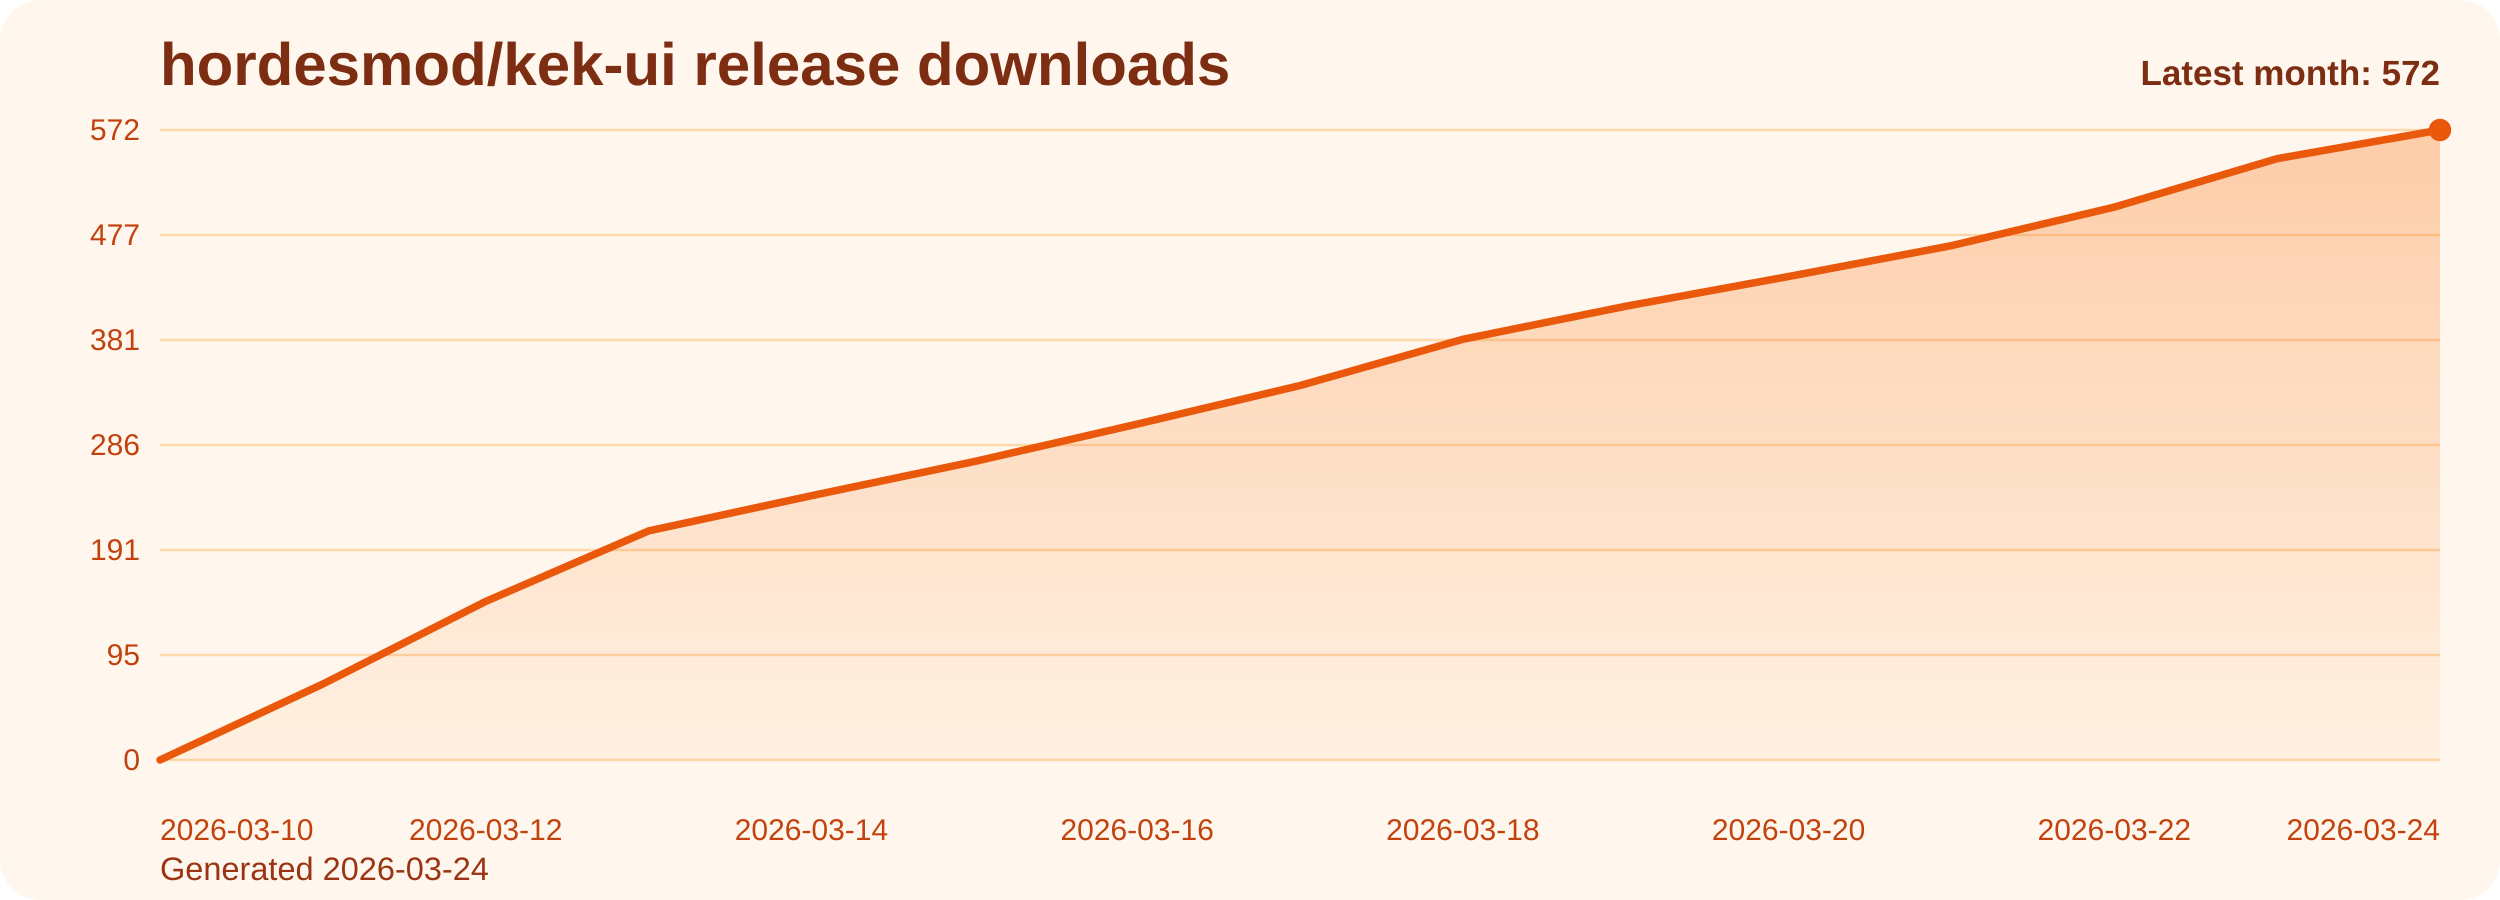
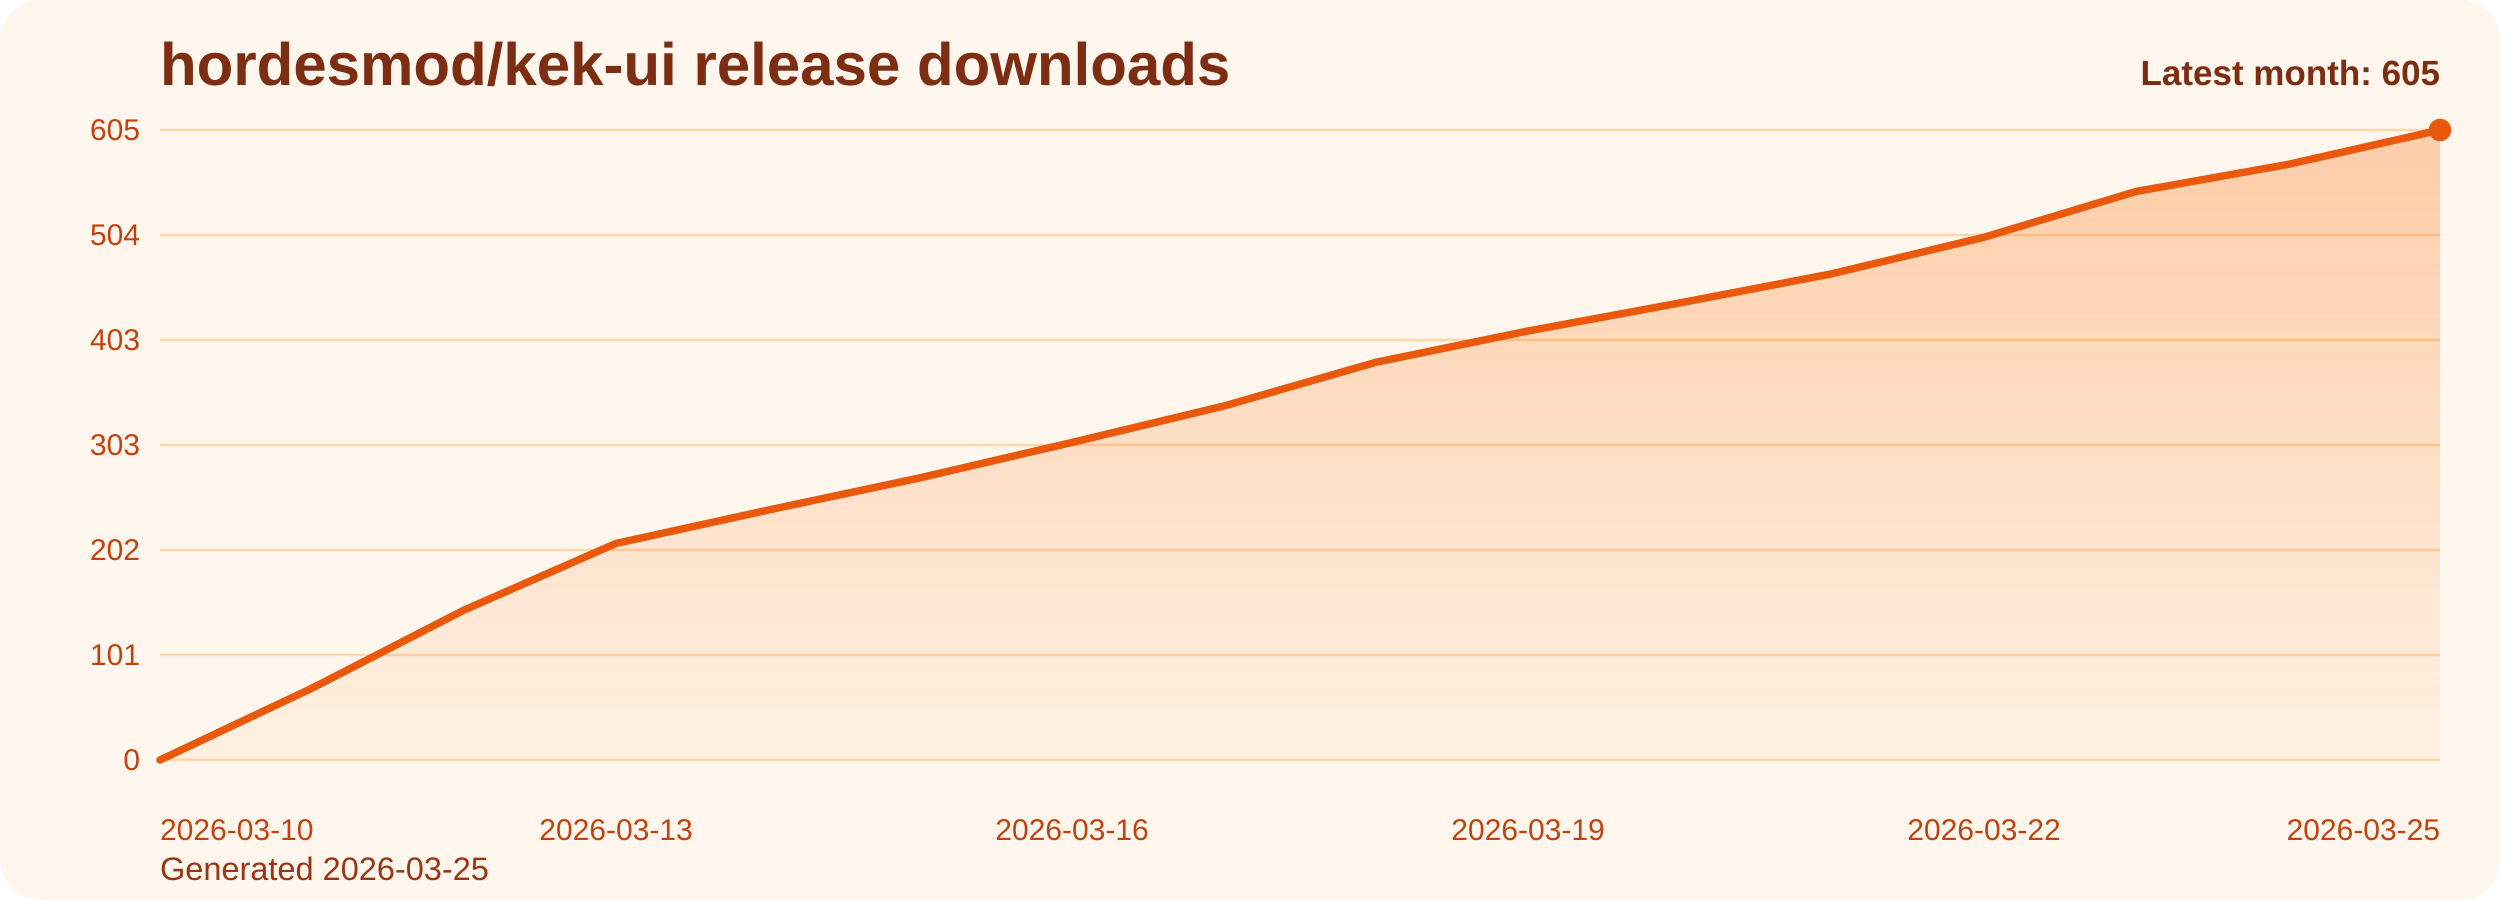
<svg xmlns="http://www.w3.org/2000/svg" viewBox="0 0 1000 360" role="img" aria-label="hordesmod/kek-ui release downloads chart">
  <defs>
    <linearGradient id="fill-monthly-orange" x1="0" y1="0" x2="0" y2="1">
      <stop offset="0%" stop-color="#f97316" stop-opacity="0.32" />
      <stop offset="100%" stop-color="#f97316" stop-opacity="0.05" />
    </linearGradient>
    <style>
      .bg { fill: #fff7ed; }
      .title { font: 700 24px Arial, sans-serif; fill: #7c2d12; }
      .sub { font: 400 13px Arial, sans-serif; fill: #9a3412; }
      .grid { stroke: #fed7aa; stroke-width: 1; }
      .axis { font: 400 12px Arial, sans-serif; fill: #c2410c; }
      .line { fill: none; stroke: #ea580c; stroke-width: 3; stroke-linecap: round; stroke-linejoin: round; }
      .dot { fill: #ea580c; }
      .value { font: 600 11px Arial, sans-serif; fill: #9a3412; }
      .latest { font: 700 14px Arial, sans-serif; fill: #7c2d12; }
    </style>
  </defs>
  <rect class="bg" x="0" y="0" width="1000" height="360" rx="16" />
  <text class="title" x="64" y="34">hordesmod/kek-ui release downloads</text>
-   <text class="sub" x="64" y="352">Generated 2026-03-24</text>
+   <text class="sub" x="64" y="352">Generated 2026-03-25</text>
  <line x1="64" y1="52.00" x2="976" y2="52.00" class="grid" />
-   <text x="56" y="56.00" text-anchor="end" class="axis">572</text>
+   <text x="56" y="56.00" text-anchor="end" class="axis">605</text>
  <line x1="64" y1="94.00" x2="976" y2="94.00" class="grid" />
-   <text x="56" y="98.00" text-anchor="end" class="axis">477</text>
+   <text x="56" y="98.00" text-anchor="end" class="axis">504</text>
  <line x1="64" y1="136.00" x2="976" y2="136.00" class="grid" />
-   <text x="56" y="140.00" text-anchor="end" class="axis">381</text>
+   <text x="56" y="140.00" text-anchor="end" class="axis">403</text>
  <line x1="64" y1="178.00" x2="976" y2="178.00" class="grid" />
-   <text x="56" y="182.00" text-anchor="end" class="axis">286</text>
+   <text x="56" y="182.00" text-anchor="end" class="axis">303</text>
  <line x1="64" y1="220.00" x2="976" y2="220.00" class="grid" />
-   <text x="56" y="224.00" text-anchor="end" class="axis">191</text>
+   <text x="56" y="224.00" text-anchor="end" class="axis">202</text>
  <line x1="64" y1="262.00" x2="976" y2="262.00" class="grid" />
-   <text x="56" y="266.00" text-anchor="end" class="axis">95</text>
+   <text x="56" y="266.00" text-anchor="end" class="axis">101</text>
  <line x1="64" y1="304.00" x2="976" y2="304.00" class="grid" />
  <text x="56" y="308.00" text-anchor="end" class="axis">0</text>
-   <path d="M 64.00 304 L 64.00 304.00 L 129.14 273.60 L 194.29 240.56 L 259.43 212.36 L 324.57 198.27 L 389.71 184.61 L 454.86 169.63 L 520.00 154.21 L 585.14 135.71 L 650.29 122.49 L 715.43 110.59 L 780.57 98.26 L 845.71 82.84 L 910.86 63.45 L 976.00 52.00 L 976.00 304 Z" fill="url(#fill-monthly-orange)" />
-   <polyline class="line" points="64.00,304.00 129.14,273.60 194.29,240.56 259.43,212.36 324.57,198.27 389.71,184.61 454.86,169.63 520.00,154.21 585.14,135.71 650.29,122.49 715.43,110.59 780.57,98.26 845.71,82.84 910.86,63.45 976.00,52.00" />
+   <path d="M 64.00 304 L 64.00 304.00 L 124.80 275.26 L 185.60 244.02 L 246.40 217.36 L 307.20 204.03 L 368.00 191.12 L 428.80 176.96 L 489.60 162.38 L 550.40 144.89 L 611.20 132.39 L 672.00 121.14 L 732.80 109.48 L 793.60 94.90 L 854.40 76.58 L 915.20 65.75 L 976.00 52.00 L 976.00 304 Z" fill="url(#fill-monthly-orange)" />
+   <polyline class="line" points="64.00,304.00 124.80,275.26 185.60,244.02 246.40,217.36 307.20,204.03 368.00,191.12 428.80,176.96 489.60,162.38 550.40,144.89 611.20,132.39 672.00,121.14 732.80,109.48 793.60,94.90 854.40,76.58 915.20,65.75 976.00,52.00" />
  <circle class="dot" cx="976.00" cy="52.00" r="4.5" />
  <text class="axis" x="64.00" y="336" text-anchor="start">2026-03-10</text>
-   <text class="axis" x="194.29" y="336" text-anchor="middle">2026-03-12</text>
-   <text class="axis" x="324.57" y="336" text-anchor="middle">2026-03-14</text>
-   <text class="axis" x="454.86" y="336" text-anchor="middle">2026-03-16</text>
-   <text class="axis" x="585.14" y="336" text-anchor="middle">2026-03-18</text>
-   <text class="axis" x="715.43" y="336" text-anchor="middle">2026-03-20</text>
-   <text class="axis" x="845.71" y="336" text-anchor="middle">2026-03-22</text>
-   <text class="axis" x="976.00" y="336" text-anchor="end">2026-03-24</text>
-   <text class="latest" x="976" y="34" text-anchor="end">Latest month: 572</text>
+   <text class="axis" x="246.40" y="336" text-anchor="middle">2026-03-13</text>
+   <text class="axis" x="428.80" y="336" text-anchor="middle">2026-03-16</text>
+   <text class="axis" x="611.20" y="336" text-anchor="middle">2026-03-19</text>
+   <text class="axis" x="793.60" y="336" text-anchor="middle">2026-03-22</text>
+   <text class="axis" x="976.00" y="336" text-anchor="end">2026-03-25</text>
+   <text class="latest" x="976" y="34" text-anchor="end">Latest month: 605</text>
</svg>
